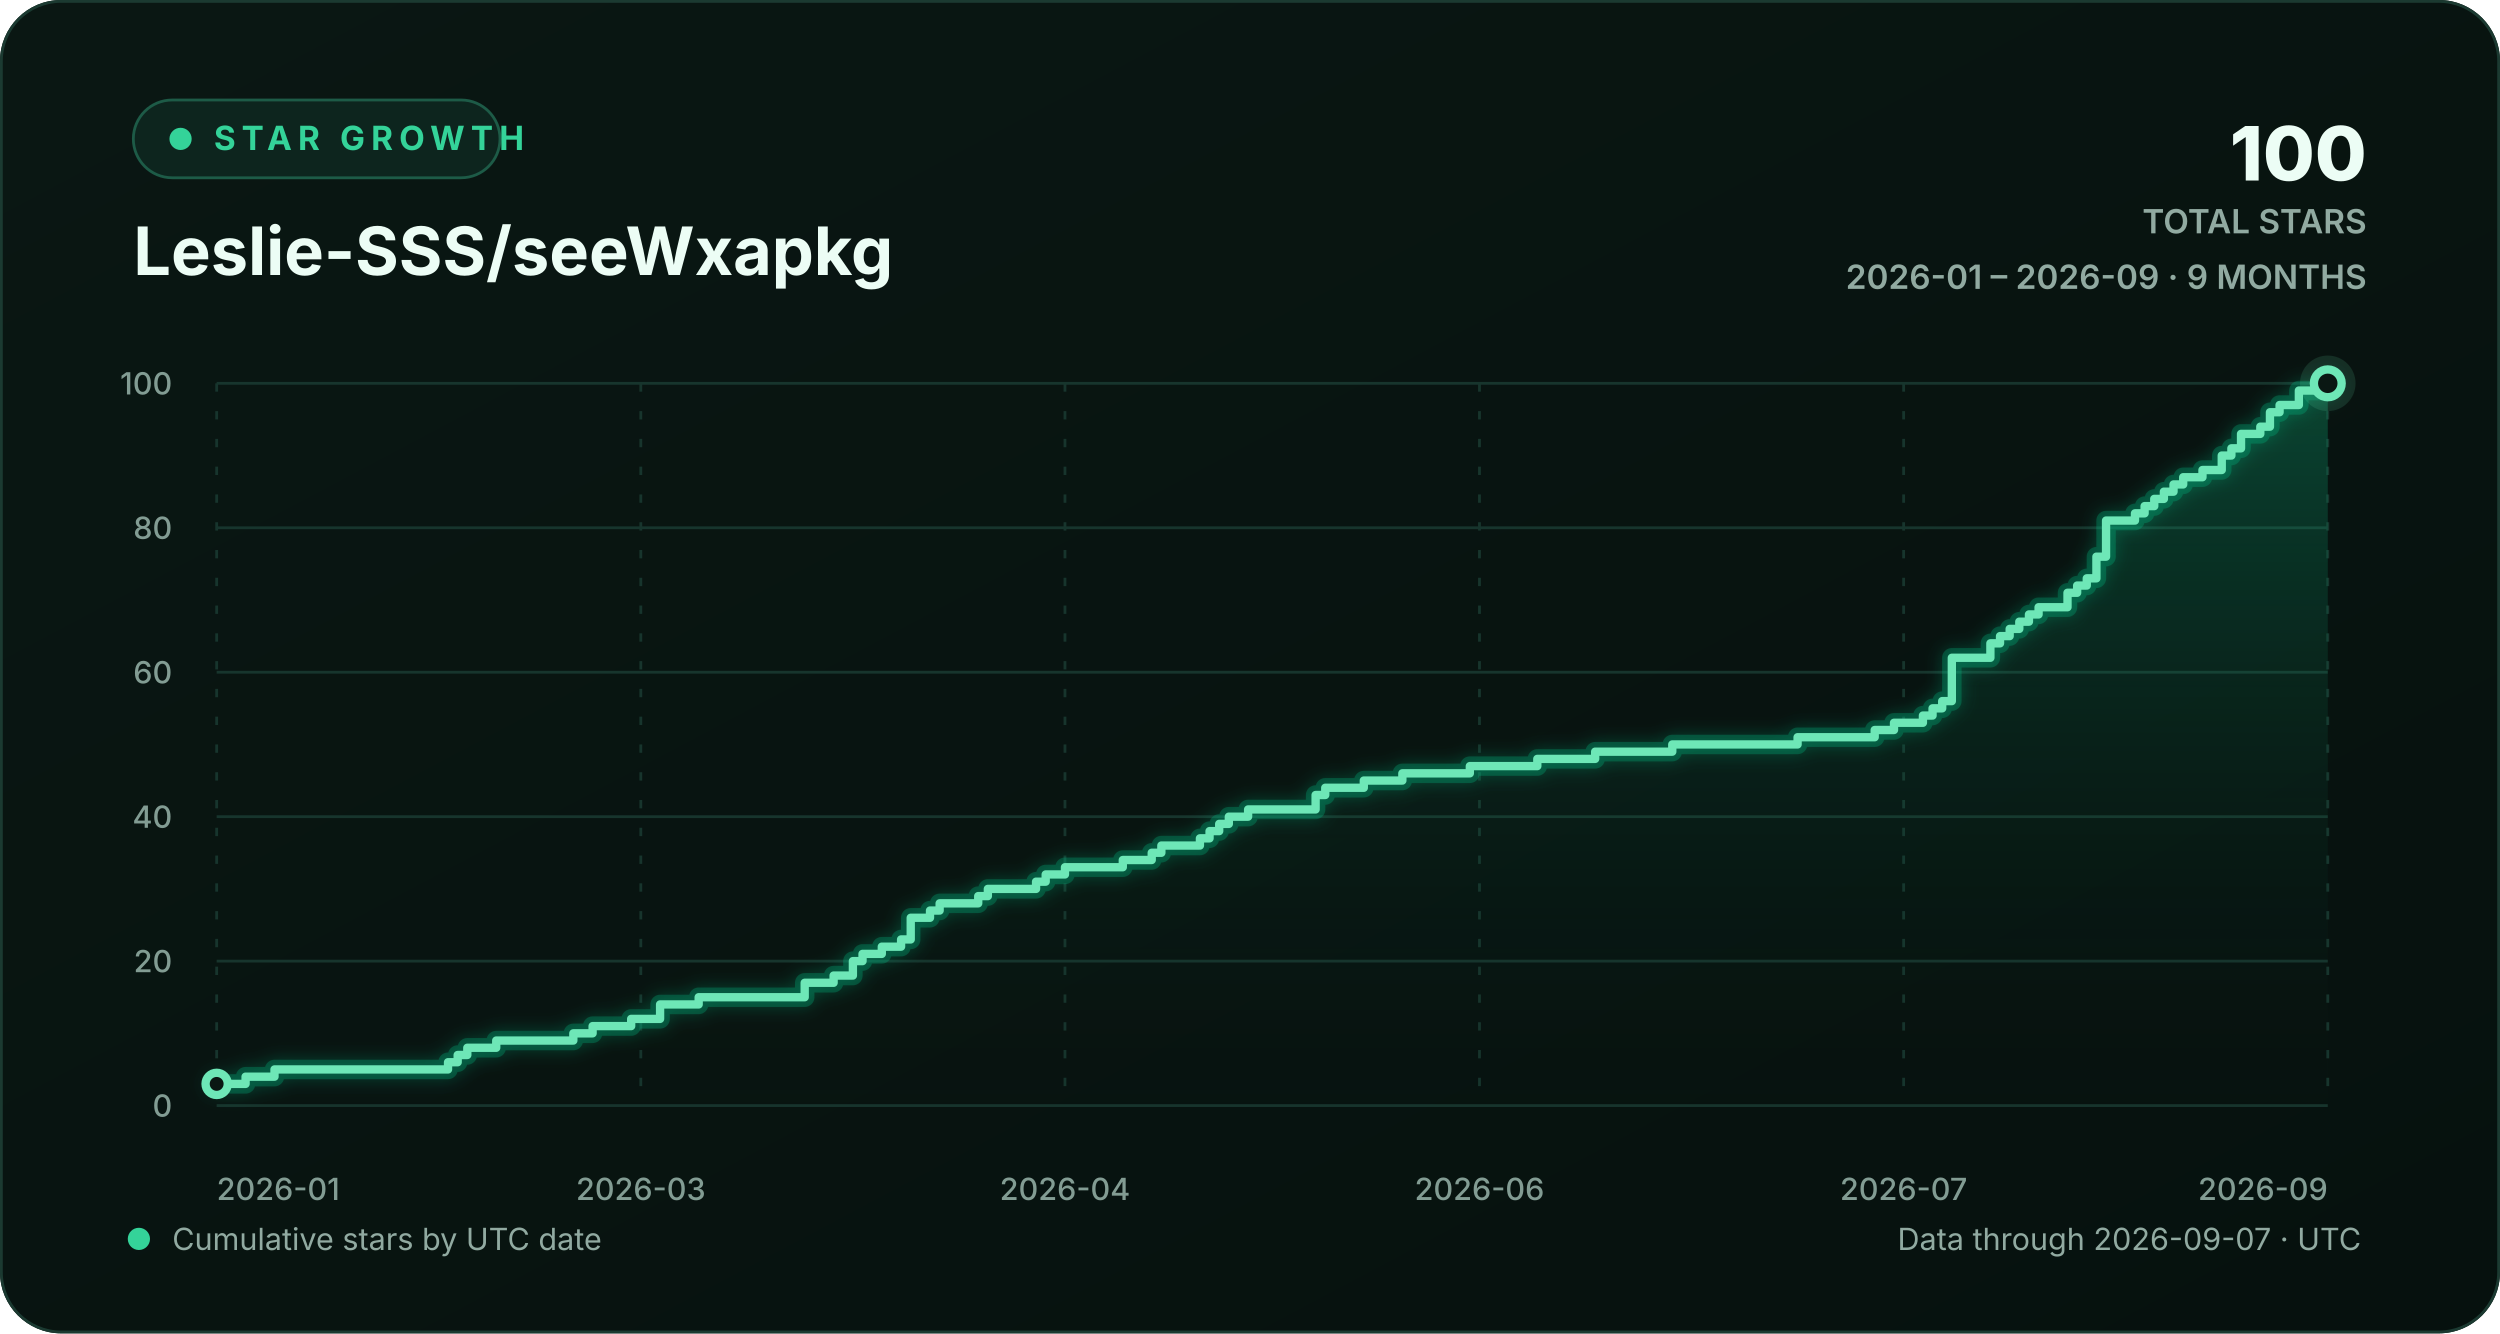
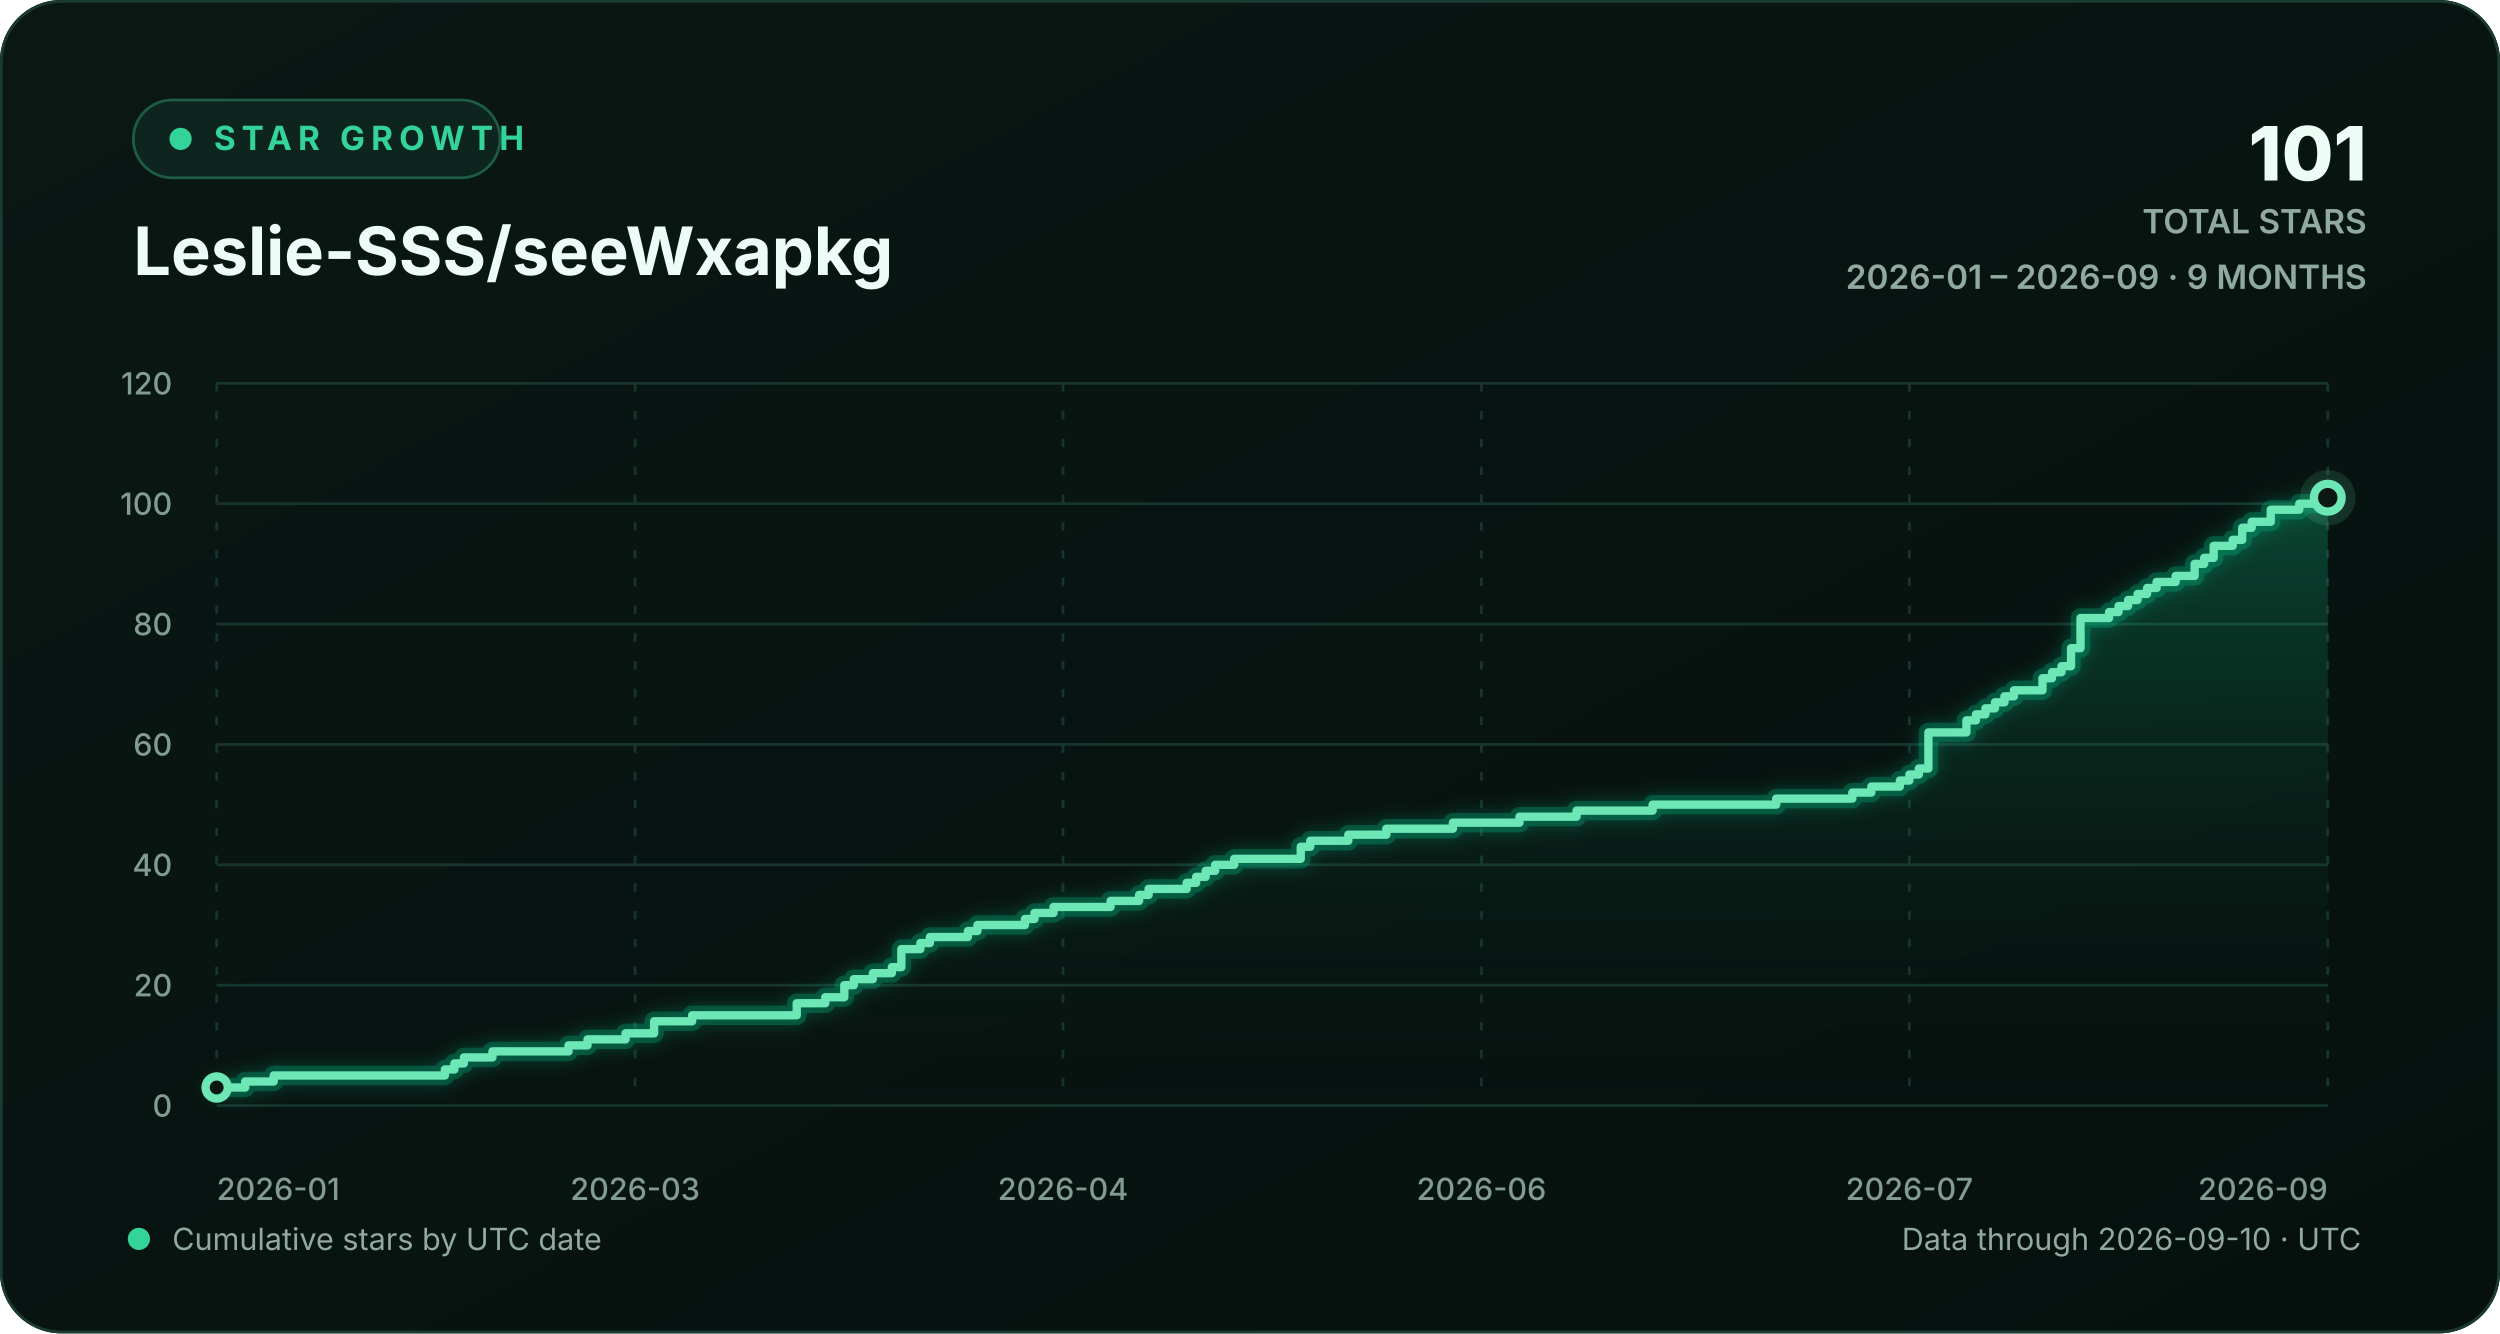
<svg xmlns="http://www.w3.org/2000/svg" width="900" height="480" viewBox="0 0 900 480" role="img" aria-labelledby="chart-title chart-description">
  <defs>
    <linearGradient id="background-gradient" x1="0" y1="0" x2="1" y2="1">
      <stop offset="0" stop-color="#0a1713" />
      <stop offset="1" stop-color="#06110e" />
    </linearGradient>
    <linearGradient id="area-gradient" x1="0" y1="0" x2="0" y2="1">
      <stop offset="0" stop-color="#10b981" stop-opacity="0.30" />
      <stop offset="1" stop-color="#0a1713" stop-opacity="0.02" />
    </linearGradient>
    <filter id="line-glow" x="-20%" y="-20%" width="140%" height="140%">
      <feGaussianBlur stdDeviation="3" result="blur" />
      <feMerge>
        <feMergeNode in="blur" />
        <feMergeNode in="SourceGraphic" />
      </feMerge>
    </filter>
    <style>
      text { font-family: Inter, ui-sans-serif, -apple-system, BlinkMacSystemFont, "Segoe UI", sans-serif; }
      .eyebrow { fill: #34d399; font-size: 12px; font-weight: 700; letter-spacing: 2.2px; }
      .heading { fill: #ecfdf5; font-size: 24px; font-weight: 720; }
      .stat { fill: #ecfdf5; font-size: 27px; font-weight: 760; }
      .stat-label { fill: #91aaa1; font-size: 12px; font-weight: 600; }
      .axis-label { fill: #829c93; font-size: 11px; font-weight: 520; }
      .footer-label { fill: #91aaa1; font-size: 11px; }
      .empty-label { fill: #91aaa1; font-size: 13px; font-weight: 600; }
      .grid-line { stroke: #17352d; stroke-width: 1; vector-effect: non-scaling-stroke; }
      .vertical-grid { stroke-dasharray: 3 7; }
      .trend-line { fill: none; stroke: #6ee7b7; stroke-width: 3; stroke-linecap: round; stroke-linejoin: round; vector-effect: non-scaling-stroke; }
      .trend-glow { fill: none; stroke: #10b981; stroke-opacity: 0.28; stroke-width: 7; stroke-linecap: round; stroke-linejoin: round; vector-effect: non-scaling-stroke; }
      .point-marker { fill: #0a1713; stroke: #6ee7b7; stroke-width: 3; vector-effect: non-scaling-stroke; }
      .point-halo { fill: #6ee7b7; fill-opacity: 0.13; }
    </style>
  </defs>
  <rect width="900" height="480" rx="22" fill="url(#background-gradient)" />
  <rect x="0.5" y="0.5" width="899" height="479" rx="21.5" fill="none" stroke="#1b3a31" />
  <g aria-hidden="true">
    <rect x="48" y="36" width="132" height="28" rx="14" fill="#0d251e" stroke="#1d5b47" />
    <circle cx="65" cy="50" r="4" fill="#34d399" />
    <text x="77" y="54" class="eyebrow">STAR GROWTH</text>
    <text x="48" y="99" class="heading">Leslie-SSS/seeWxapkg</text>
-     <text x="852" y="65" text-anchor="end" class="stat">100</text>
+     <text x="852" y="65" text-anchor="end" class="stat">101</text>
    <text x="852" y="84" text-anchor="end" class="stat-label">TOTAL STARS</text>
    <text x="852" y="104" text-anchor="end" class="stat-label">2026-01 – 2026-09 · 9 MONTHS</text>
  </g>
  <g aria-hidden="true">
    <line x1="78" y1="398.00" x2="838" y2="398.00" class="grid-line" />
    <text x="62" y="402.00" text-anchor="end" class="axis-label">0</text>
-     <line x1="78" y1="346.00" x2="838" y2="346.00" class="grid-line" />
-     <text x="62" y="350.00" text-anchor="end" class="axis-label">20</text>
-     <line x1="78" y1="294.00" x2="838" y2="294.00" class="grid-line" />
-     <text x="62" y="298.00" text-anchor="end" class="axis-label">40</text>
-     <line x1="78" y1="242.00" x2="838" y2="242.00" class="grid-line" />
-     <text x="62" y="246.00" text-anchor="end" class="axis-label">60</text>
-     <line x1="78" y1="190.00" x2="838" y2="190.00" class="grid-line" />
-     <text x="62" y="194.00" text-anchor="end" class="axis-label">80</text>
+     <line x1="78" y1="354.67" x2="838" y2="354.67" class="grid-line" />
+     <text x="62" y="358.67" text-anchor="end" class="axis-label">20</text>
+     <line x1="78" y1="311.33" x2="838" y2="311.33" class="grid-line" />
+     <text x="62" y="315.33" text-anchor="end" class="axis-label">40</text>
+     <line x1="78" y1="268.00" x2="838" y2="268.00" class="grid-line" />
+     <text x="62" y="272.00" text-anchor="end" class="axis-label">60</text>
+     <line x1="78" y1="224.67" x2="838" y2="224.67" class="grid-line" />
+     <text x="62" y="228.67" text-anchor="end" class="axis-label">80</text>
+     <line x1="78" y1="181.33" x2="838" y2="181.33" class="grid-line" />
+     <text x="62" y="185.33" text-anchor="end" class="axis-label">100</text>
    <line x1="78" y1="138.00" x2="838" y2="138.00" class="grid-line" />
-     <text x="62" y="142.00" text-anchor="end" class="axis-label">100</text>
+     <text x="62" y="142.00" text-anchor="end" class="axis-label">120</text>
    <line x1="78.00" y1="138" x2="78.00" y2="398" class="grid-line vertical-grid" />
    <text x="78.00" y="432" text-anchor="start" class="axis-label">2026-01</text>
-     <line x1="230.69" y1="138" x2="230.69" y2="398" class="grid-line vertical-grid" />
-     <text x="230.69" y="432" text-anchor="middle" class="axis-label">2026-03</text>
-     <line x1="383.39" y1="138" x2="383.39" y2="398" class="grid-line vertical-grid" />
-     <text x="383.39" y="432" text-anchor="middle" class="axis-label">2026-04</text>
-     <line x1="532.61" y1="138" x2="532.61" y2="398" class="grid-line vertical-grid" />
-     <text x="532.61" y="432" text-anchor="middle" class="axis-label">2026-06</text>
-     <line x1="685.31" y1="138" x2="685.31" y2="398" class="grid-line vertical-grid" />
-     <text x="685.31" y="432" text-anchor="middle" class="axis-label">2026-07</text>
+     <line x1="228.63" y1="138" x2="228.63" y2="398" class="grid-line vertical-grid" />
+     <text x="228.63" y="432" text-anchor="middle" class="axis-label">2026-03</text>
+     <line x1="382.68" y1="138" x2="382.68" y2="398" class="grid-line vertical-grid" />
+     <text x="382.68" y="432" text-anchor="middle" class="axis-label">2026-04</text>
+     <line x1="533.32" y1="138" x2="533.32" y2="398" class="grid-line vertical-grid" />
+     <text x="533.32" y="432" text-anchor="middle" class="axis-label">2026-06</text>
+     <line x1="687.37" y1="138" x2="687.37" y2="398" class="grid-line vertical-grid" />
+     <text x="687.37" y="432" text-anchor="middle" class="axis-label">2026-07</text>
    <line x1="838.00" y1="138" x2="838.00" y2="398" class="grid-line vertical-grid" />
    <text x="838.00" y="432" text-anchor="end" class="axis-label">2026-09</text>
-     <path d="M 78.00 390.20 H 88.41 V 387.60 H 98.82 V 385.00 H 161.29 V 382.40 H 164.76 V 379.80 H 168.23 V 377.20 H 178.64 V 374.60 H 206.40 V 372.00 H 213.34 V 369.40 H 227.22 V 366.80 H 237.63 V 361.60 H 251.52 V 359.00 H 289.69 V 353.80 H 300.10 V 351.20 H 307.04 V 346.00 H 310.51 V 343.40 H 317.45 V 340.80 H 324.39 V 338.20 H 327.86 V 330.40 H 334.80 V 327.80 H 338.27 V 325.20 H 352.16 V 322.60 H 355.63 V 320.00 H 372.98 V 317.40 H 376.45 V 314.80 H 383.39 V 312.20 H 404.21 V 309.60 H 414.62 V 307.00 H 418.09 V 304.40 H 431.97 V 301.80 H 435.44 V 299.20 H 438.91 V 296.60 H 442.38 V 294.00 H 449.32 V 291.40 H 473.62 V 286.20 H 477.09 V 283.60 H 490.97 V 281.00 H 504.85 V 278.40 H 529.14 V 275.80 H 553.43 V 273.20 H 574.26 V 270.60 H 602.02 V 268.00 H 647.13 V 265.40 H 674.89 V 262.80 H 681.84 V 260.20 H 692.25 V 257.60 H 695.72 V 255.00 H 699.19 V 252.40 H 702.66 V 236.80 H 716.54 V 231.60 H 720.01 V 229.00 H 723.48 V 226.40 H 726.95 V 223.80 H 730.42 V 221.20 H 733.89 V 218.60 H 744.30 V 213.40 H 747.77 V 210.80 H 751.24 V 208.20 H 754.71 V 200.40 H 758.18 V 187.40 H 768.59 V 184.80 H 772.06 V 182.20 H 775.53 V 179.60 H 779.00 V 177.00 H 782.47 V 174.40 H 785.95 V 171.80 H 792.89 V 169.20 H 799.83 V 164.00 H 803.30 V 161.40 H 806.77 V 156.20 H 813.71 V 153.60 H 817.18 V 148.40 H 820.65 V 145.80 H 827.59 V 140.60 H 838.00 V 138.00 L 838.00 398 L 78.00 398 Z" fill="url(#area-gradient)" />
-     <path d="M 78.00 390.20 H 88.41 V 387.60 H 98.82 V 385.00 H 161.29 V 382.40 H 164.76 V 379.80 H 168.23 V 377.20 H 178.64 V 374.60 H 206.40 V 372.00 H 213.34 V 369.40 H 227.22 V 366.80 H 237.63 V 361.60 H 251.52 V 359.00 H 289.69 V 353.80 H 300.10 V 351.20 H 307.04 V 346.00 H 310.51 V 343.40 H 317.45 V 340.80 H 324.39 V 338.20 H 327.86 V 330.40 H 334.80 V 327.80 H 338.27 V 325.20 H 352.16 V 322.60 H 355.63 V 320.00 H 372.98 V 317.40 H 376.45 V 314.80 H 383.39 V 312.20 H 404.21 V 309.60 H 414.62 V 307.00 H 418.09 V 304.40 H 431.97 V 301.80 H 435.44 V 299.20 H 438.91 V 296.60 H 442.38 V 294.00 H 449.32 V 291.40 H 473.62 V 286.20 H 477.09 V 283.60 H 490.97 V 281.00 H 504.85 V 278.40 H 529.14 V 275.80 H 553.43 V 273.20 H 574.26 V 270.60 H 602.02 V 268.00 H 647.13 V 265.40 H 674.89 V 262.80 H 681.84 V 260.20 H 692.25 V 257.60 H 695.72 V 255.00 H 699.19 V 252.40 H 702.66 V 236.80 H 716.54 V 231.60 H 720.01 V 229.00 H 723.48 V 226.40 H 726.95 V 223.80 H 730.42 V 221.20 H 733.89 V 218.60 H 744.30 V 213.40 H 747.77 V 210.80 H 751.24 V 208.20 H 754.71 V 200.40 H 758.18 V 187.40 H 768.59 V 184.80 H 772.06 V 182.20 H 775.53 V 179.60 H 779.00 V 177.00 H 782.47 V 174.40 H 785.95 V 171.80 H 792.89 V 169.20 H 799.83 V 164.00 H 803.30 V 161.40 H 806.77 V 156.20 H 813.71 V 153.60 H 817.18 V 148.40 H 820.65 V 145.80 H 827.59 V 140.60 H 838.00 V 138.00" class="trend-glow" filter="url(#line-glow)" />
-     <path d="M 78.00 390.20 H 88.41 V 387.60 H 98.82 V 385.00 H 161.29 V 382.40 H 164.76 V 379.80 H 168.23 V 377.20 H 178.64 V 374.60 H 206.40 V 372.00 H 213.34 V 369.40 H 227.22 V 366.80 H 237.63 V 361.60 H 251.52 V 359.00 H 289.69 V 353.80 H 300.10 V 351.20 H 307.04 V 346.00 H 310.51 V 343.40 H 317.45 V 340.80 H 324.39 V 338.20 H 327.86 V 330.40 H 334.80 V 327.80 H 338.27 V 325.20 H 352.16 V 322.60 H 355.63 V 320.00 H 372.98 V 317.40 H 376.45 V 314.80 H 383.39 V 312.20 H 404.21 V 309.60 H 414.62 V 307.00 H 418.09 V 304.40 H 431.97 V 301.80 H 435.44 V 299.20 H 438.91 V 296.60 H 442.38 V 294.00 H 449.32 V 291.40 H 473.62 V 286.20 H 477.09 V 283.60 H 490.97 V 281.00 H 504.85 V 278.40 H 529.14 V 275.80 H 553.43 V 273.20 H 574.26 V 270.60 H 602.02 V 268.00 H 647.13 V 265.40 H 674.89 V 262.80 H 681.84 V 260.20 H 692.25 V 257.60 H 695.72 V 255.00 H 699.19 V 252.40 H 702.66 V 236.80 H 716.54 V 231.60 H 720.01 V 229.00 H 723.48 V 226.40 H 726.95 V 223.80 H 730.42 V 221.20 H 733.89 V 218.60 H 744.30 V 213.40 H 747.77 V 210.80 H 751.24 V 208.20 H 754.71 V 200.40 H 758.18 V 187.40 H 768.59 V 184.80 H 772.06 V 182.20 H 775.53 V 179.60 H 779.00 V 177.00 H 782.47 V 174.40 H 785.95 V 171.80 H 792.89 V 169.20 H 799.83 V 164.00 H 803.30 V 161.40 H 806.77 V 156.20 H 813.71 V 153.60 H 817.18 V 148.40 H 820.65 V 145.80 H 827.59 V 140.60 H 838.00 V 138.00" class="trend-line" />
-     <circle cx="78.00" cy="390.20" r="4" class="point-marker" />
-     <circle cx="838.00" cy="138.00" r="10" class="point-halo" />
-     <circle cx="838.00" cy="138.00" r="5" class="point-marker" />
+     <path d="M 78.00 391.50 H 88.27 V 389.33 H 98.54 V 387.17 H 160.16 V 385.00 H 163.59 V 382.83 H 167.01 V 380.67 H 177.28 V 378.50 H 204.67 V 376.33 H 211.51 V 374.17 H 225.21 V 372.00 H 235.48 V 367.67 H 249.17 V 365.50 H 286.83 V 361.17 H 297.10 V 359.00 H 303.95 V 354.67 H 307.37 V 352.50 H 314.22 V 350.33 H 321.06 V 348.17 H 324.49 V 341.67 H 331.33 V 339.50 H 334.76 V 337.33 H 348.45 V 335.17 H 351.87 V 333.00 H 368.99 V 330.83 H 372.41 V 328.67 H 379.26 V 326.50 H 399.80 V 324.33 H 410.07 V 322.17 H 413.50 V 320.00 H 427.19 V 317.83 H 430.61 V 315.67 H 434.04 V 313.50 H 437.46 V 311.33 H 444.31 V 309.17 H 468.27 V 304.83 H 471.69 V 302.67 H 485.39 V 300.50 H 499.08 V 298.33 H 523.05 V 296.17 H 547.01 V 294.00 H 567.55 V 291.83 H 594.94 V 289.67 H 639.44 V 287.50 H 666.83 V 285.33 H 673.68 V 283.17 H 683.95 V 281.00 H 687.37 V 278.83 H 690.79 V 276.67 H 694.22 V 263.67 H 707.91 V 259.33 H 711.33 V 257.17 H 714.76 V 255.00 H 718.18 V 252.83 H 721.60 V 250.67 H 725.03 V 248.50 H 735.30 V 244.17 H 738.72 V 242.00 H 742.14 V 239.83 H 745.57 V 233.33 H 748.99 V 222.50 H 759.26 V 220.33 H 762.68 V 218.17 H 766.11 V 216.00 H 769.53 V 213.83 H 772.95 V 211.67 H 776.38 V 209.50 H 783.23 V 207.33 H 790.07 V 203.00 H 793.50 V 200.83 H 796.92 V 196.50 H 803.77 V 194.33 H 807.19 V 190.00 H 810.61 V 187.83 H 817.46 V 183.50 H 827.73 V 181.33 H 838.00 V 179.17 L 838.00 398 L 78.00 398 Z" fill="url(#area-gradient)" />
+     <path d="M 78.00 391.50 H 88.27 V 389.33 H 98.54 V 387.17 H 160.16 V 385.00 H 163.59 V 382.83 H 167.01 V 380.67 H 177.28 V 378.50 H 204.67 V 376.33 H 211.51 V 374.17 H 225.21 V 372.00 H 235.48 V 367.67 H 249.17 V 365.50 H 286.83 V 361.17 H 297.10 V 359.00 H 303.95 V 354.67 H 307.37 V 352.50 H 314.22 V 350.33 H 321.06 V 348.17 H 324.49 V 341.67 H 331.33 V 339.50 H 334.76 V 337.33 H 348.45 V 335.17 H 351.87 V 333.00 H 368.99 V 330.83 H 372.41 V 328.67 H 379.26 V 326.50 H 399.80 V 324.33 H 410.07 V 322.17 H 413.50 V 320.00 H 427.19 V 317.83 H 430.61 V 315.67 H 434.04 V 313.50 H 437.46 V 311.33 H 444.31 V 309.17 H 468.27 V 304.83 H 471.69 V 302.67 H 485.39 V 300.50 H 499.08 V 298.33 H 523.05 V 296.17 H 547.01 V 294.00 H 567.55 V 291.83 H 594.94 V 289.67 H 639.44 V 287.50 H 666.83 V 285.33 H 673.68 V 283.17 H 683.95 V 281.00 H 687.37 V 278.83 H 690.79 V 276.67 H 694.22 V 263.67 H 707.91 V 259.33 H 711.33 V 257.17 H 714.76 V 255.00 H 718.18 V 252.83 H 721.60 V 250.67 H 725.03 V 248.50 H 735.30 V 244.17 H 738.72 V 242.00 H 742.14 V 239.83 H 745.57 V 233.33 H 748.99 V 222.50 H 759.26 V 220.33 H 762.68 V 218.17 H 766.11 V 216.00 H 769.53 V 213.83 H 772.95 V 211.67 H 776.38 V 209.50 H 783.23 V 207.33 H 790.07 V 203.00 H 793.50 V 200.83 H 796.92 V 196.50 H 803.77 V 194.33 H 807.19 V 190.00 H 810.61 V 187.83 H 817.46 V 183.50 H 827.73 V 181.33 H 838.00 V 179.17" class="trend-glow" filter="url(#line-glow)" />
+     <path d="M 78.00 391.50 H 88.27 V 389.33 H 98.54 V 387.17 H 160.16 V 385.00 H 163.59 V 382.83 H 167.01 V 380.67 H 177.28 V 378.50 H 204.67 V 376.33 H 211.51 V 374.17 H 225.21 V 372.00 H 235.48 V 367.67 H 249.17 V 365.50 H 286.83 V 361.17 H 297.10 V 359.00 H 303.95 V 354.67 H 307.37 V 352.50 H 314.22 V 350.33 H 321.06 V 348.17 H 324.49 V 341.67 H 331.33 V 339.50 H 334.76 V 337.33 H 348.45 V 335.17 H 351.87 V 333.00 H 368.99 V 330.83 H 372.41 V 328.67 H 379.26 V 326.50 H 399.80 V 324.33 H 410.07 V 322.17 H 413.50 V 320.00 H 427.19 V 317.83 H 430.61 V 315.67 H 434.04 V 313.50 H 437.46 V 311.33 H 444.31 V 309.17 H 468.27 V 304.83 H 471.69 V 302.67 H 485.39 V 300.50 H 499.08 V 298.33 H 523.05 V 296.17 H 547.01 V 294.00 H 567.55 V 291.83 H 594.94 V 289.67 H 639.44 V 287.50 H 666.83 V 285.33 H 673.68 V 283.17 H 683.95 V 281.00 H 687.37 V 278.83 H 690.79 V 276.67 H 694.22 V 263.67 H 707.91 V 259.33 H 711.33 V 257.17 H 714.76 V 255.00 H 718.18 V 252.83 H 721.60 V 250.67 H 725.03 V 248.50 H 735.30 V 244.17 H 738.72 V 242.00 H 742.14 V 239.83 H 745.57 V 233.33 H 748.99 V 222.50 H 759.26 V 220.33 H 762.68 V 218.17 H 766.11 V 216.00 H 769.53 V 213.83 H 772.95 V 211.67 H 776.38 V 209.50 H 783.23 V 207.33 H 790.07 V 203.00 H 793.50 V 200.83 H 796.92 V 196.50 H 803.77 V 194.33 H 807.19 V 190.00 H 810.61 V 187.83 H 817.46 V 183.50 H 827.73 V 181.33 H 838.00 V 179.17" class="trend-line" />
+     <circle cx="78.00" cy="391.50" r="4" class="point-marker" />
+     <circle cx="838.00" cy="179.17" r="10" class="point-halo" />
+     <circle cx="838.00" cy="179.17" r="5" class="point-marker" />
  </g>
  <g aria-hidden="true">
    <circle cx="50" cy="446" r="4" fill="#34d399" />
    <text x="62" y="450" class="footer-label">Cumulative stars by UTC date</text>
-     <text x="850" y="450" text-anchor="end" class="footer-label">Data through 2026-09-07 · UTC</text>
+     <text x="850" y="450" text-anchor="end" class="footer-label">Data through 2026-09-10 · UTC</text>
  </g>
</svg>
